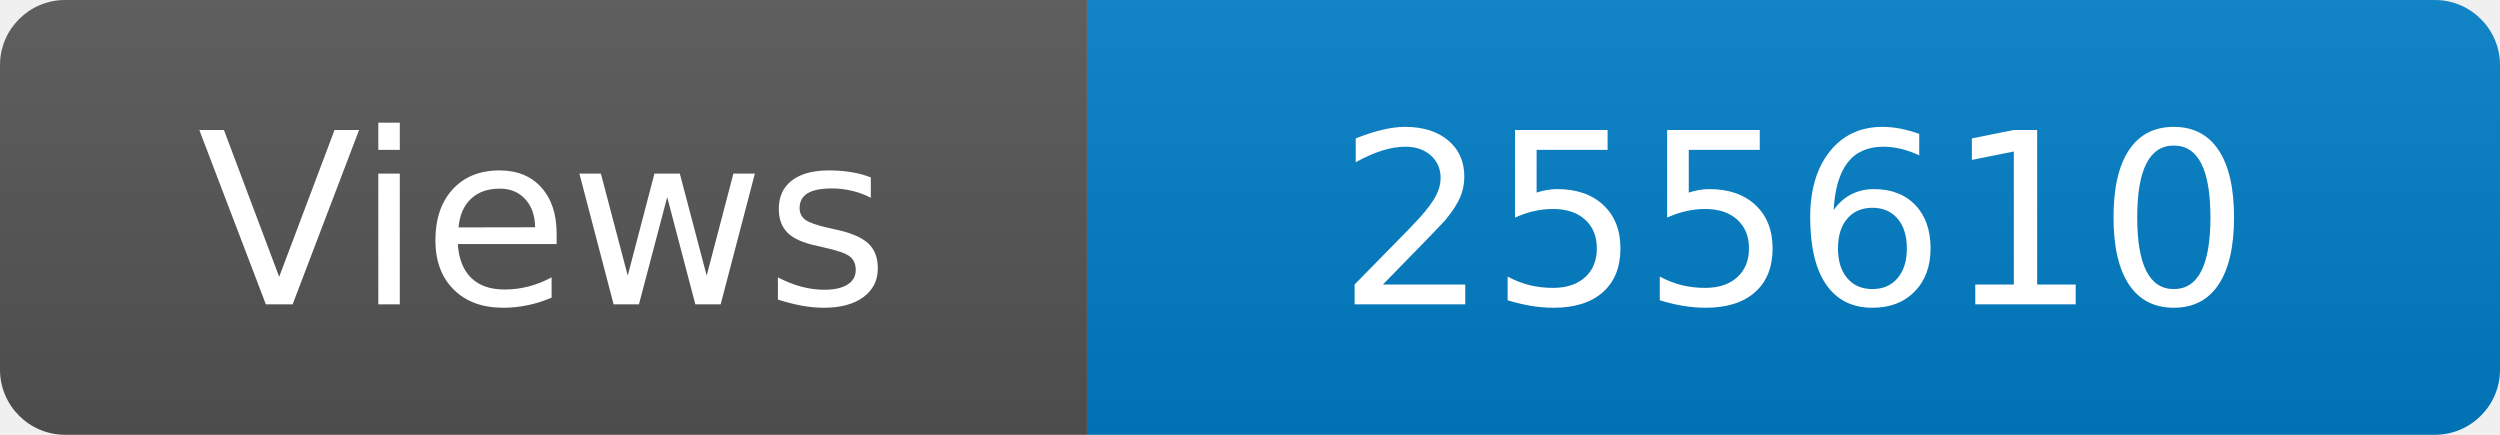
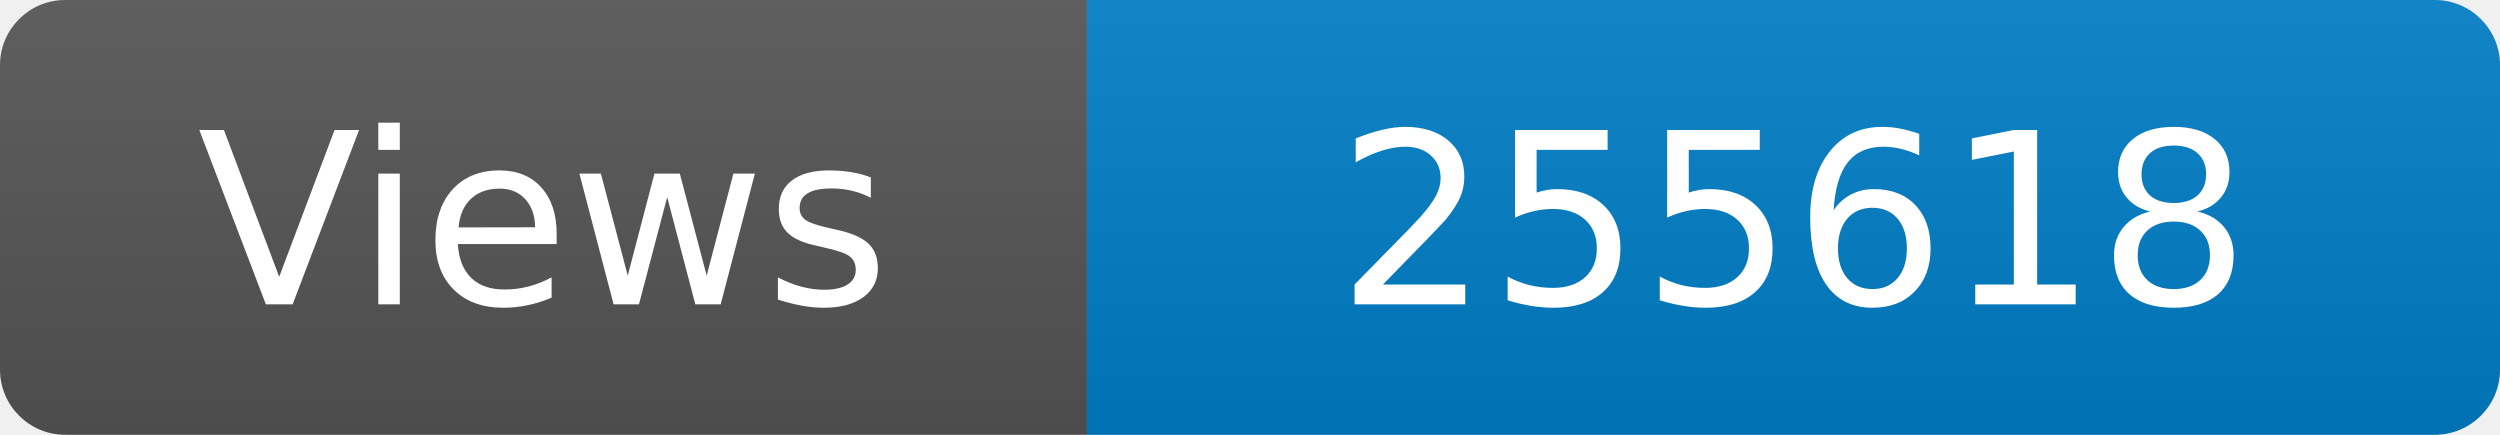
<svg xmlns="http://www.w3.org/2000/svg" width="115" height="20" role="img" aria-label="Maintained?: yes">
  <linearGradient id="s" x2="0" y2="100%">
    <stop offset="0" stop-color="#bbb" stop-opacity=".1" />
    <stop offset="1" stop-opacity=".1" />
  </linearGradient>
  <clipPath id="r">
    <rect width="115" height="20" rx="3" fill="#fff" />
  </clipPath>
  <g clip-path="url(#r)">
    <rect width="50" height="20" fill="#555" />
    <rect x="50" width="160" height="20" fill="#007ec6" />
    <rect width="115" height="20" fill="url(#s)" />
  </g>
  <g fill="#fff" text-anchor="middle" font-family="Verdana,Geneva,DejaVu Sans,sans-serif" font-size="110">
    <text x="250" y="140" transform="scale(.1)" fill="#fff">Views</text>
-     <text x="825" y="140" transform="scale(.1)" fill="#fff">255610</text>
+     <text x="825" y="140" transform="scale(.1)" fill="#fff">255618</text>
  </g>
</svg>
